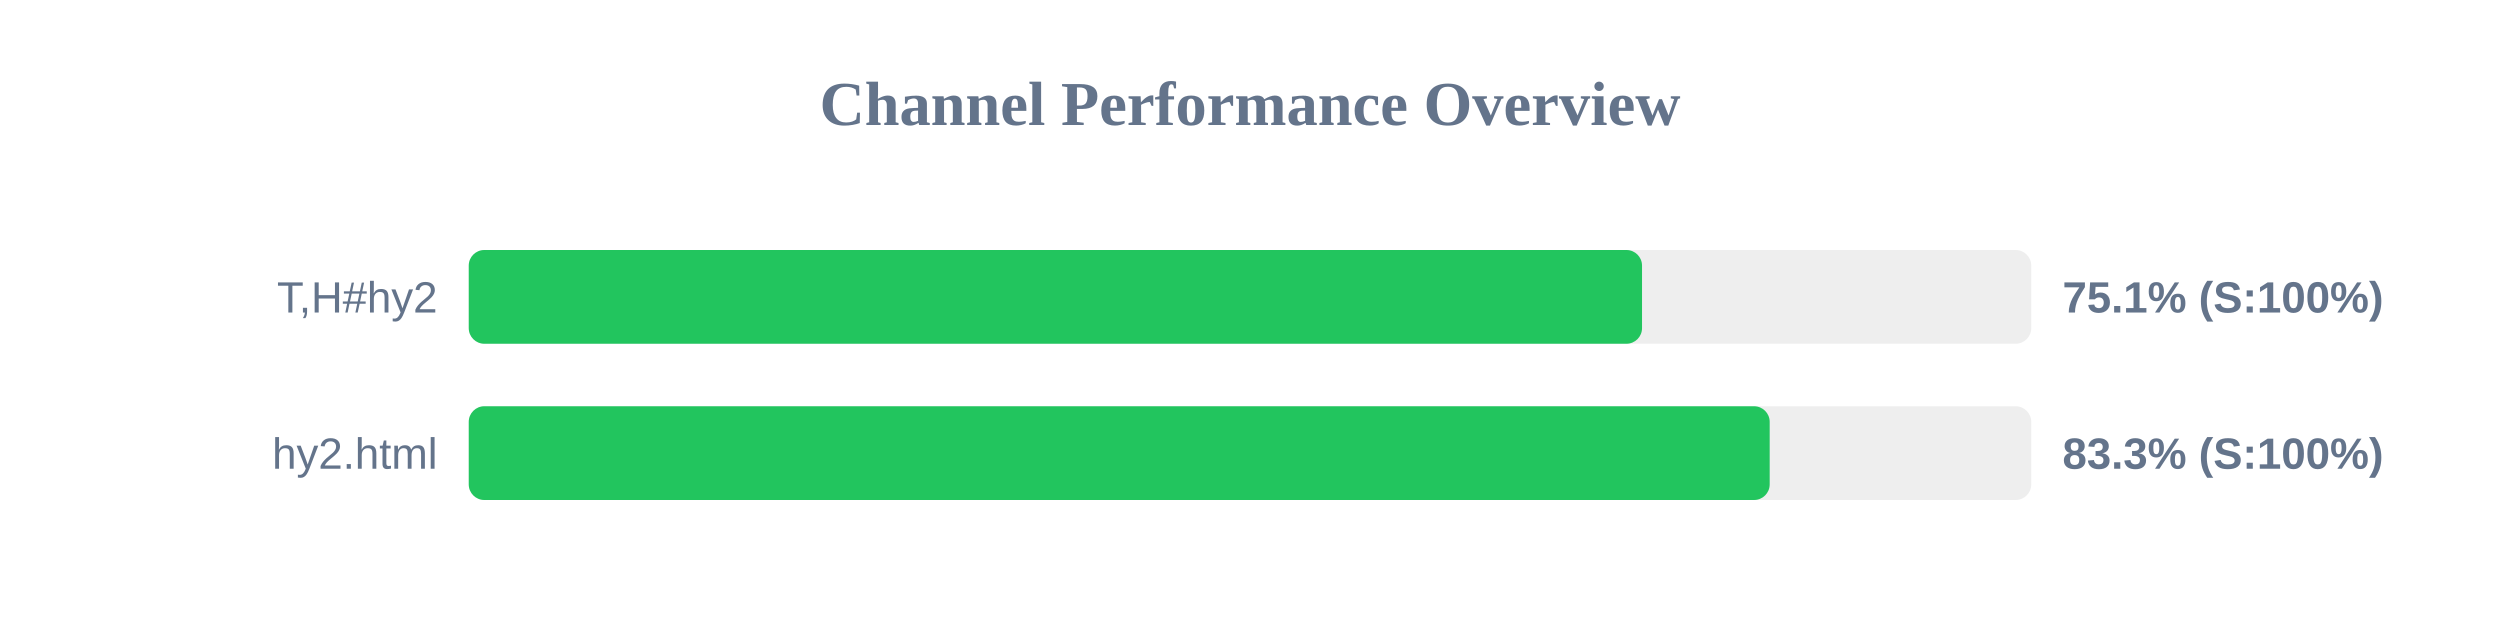
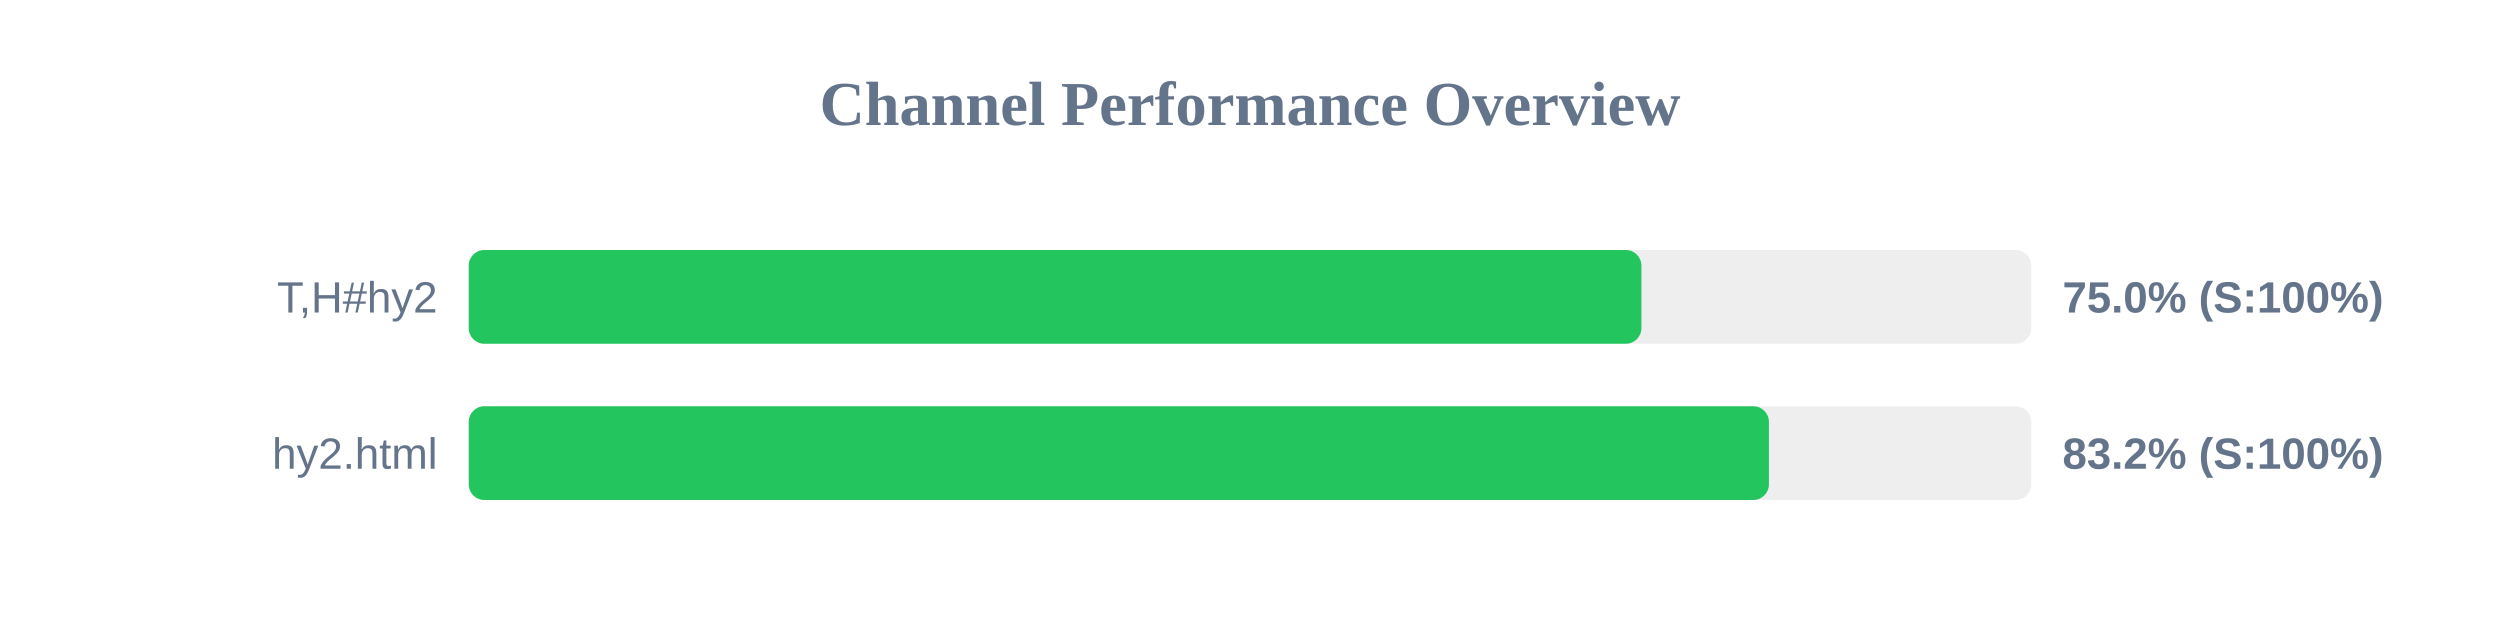
<svg xmlns="http://www.w3.org/2000/svg" width="800" height="200" version="1.1">
  <style>
        .row { font: 14px Arial; fill: #64748b; }
        .score { font: bold 14px Arial; fill: #64748b; }
    </style>
  <text x="400" y="40" text-anchor="middle" font-size="20px" font-weight="bold" fill="#64748b">Channel Performance Overview</text>
  <rect x="150" y="80" width="500" height="30" fill="#eee" rx="5" />
-   <rect x="150" y="80" width="375.45" height="30" fill="#22c55e" rx="5" />
+   <rect x="150" y="80" width="375.25" height="30" fill="#22c55e" rx="5" />
  <text x="140" y="100" text-anchor="end" class="row">T,H#hy2</text>
-   <text x="660" y="100" text-anchor="start" class="score">75.1% (S:100%)</text>
+   <text x="660" y="100" text-anchor="start" class="score">75.0% (S:100%)</text>
  <rect x="150" y="130" width="500" height="30" fill="#eee" rx="5" />
-   <rect x="150" y="130" width="416.3" height="30" fill="#22c55e" rx="5" />
+   <rect x="150" y="130" width="416.05" height="30" fill="#22c55e" rx="5" />
  <text x="140" y="150" text-anchor="end" class="row">hy2.html</text>
-   <text x="660" y="150" text-anchor="start" class="score">83.3% (S:100%)</text>
+   <text x="660" y="150" text-anchor="start" class="score">83.2% (S:100%)</text>
</svg>
